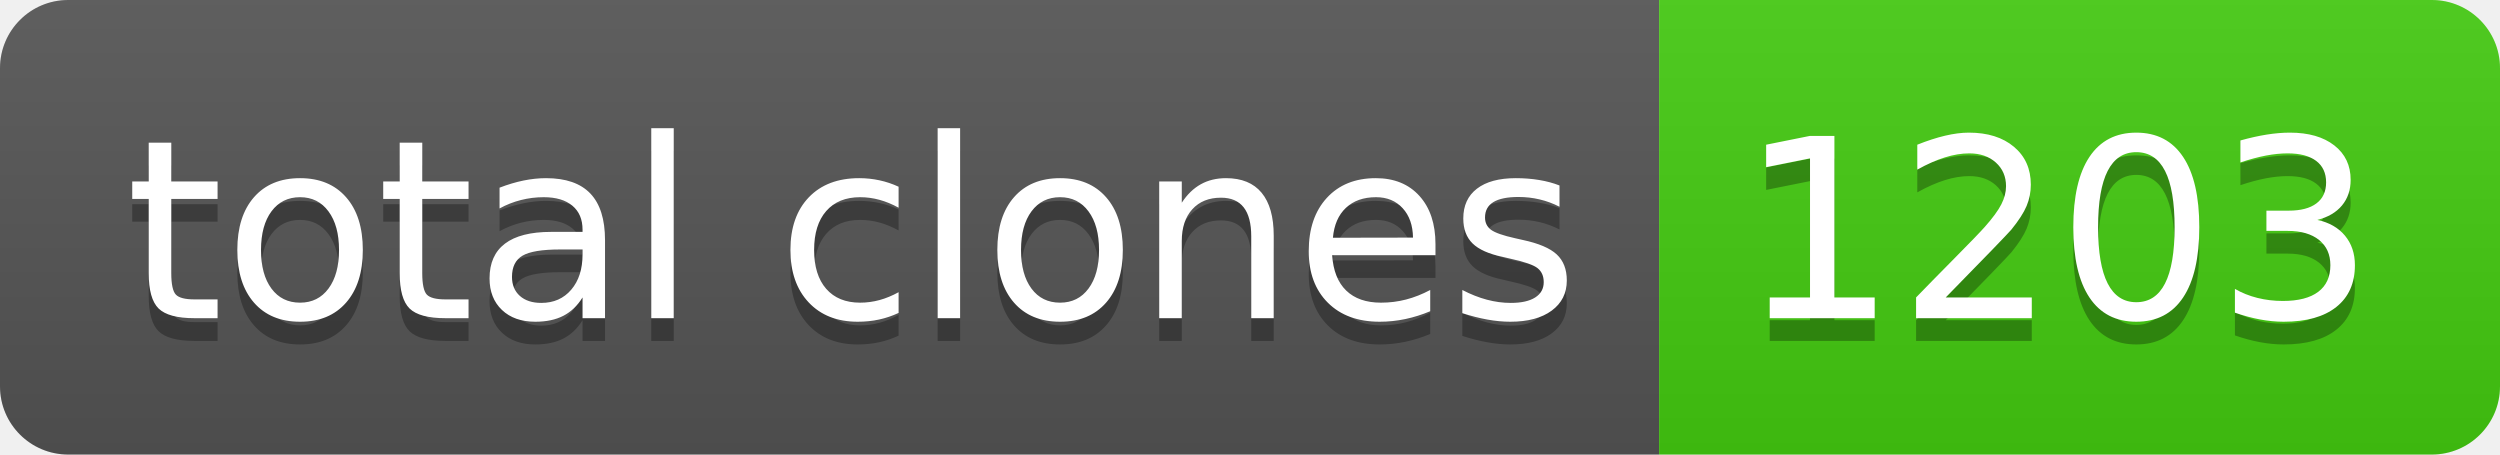
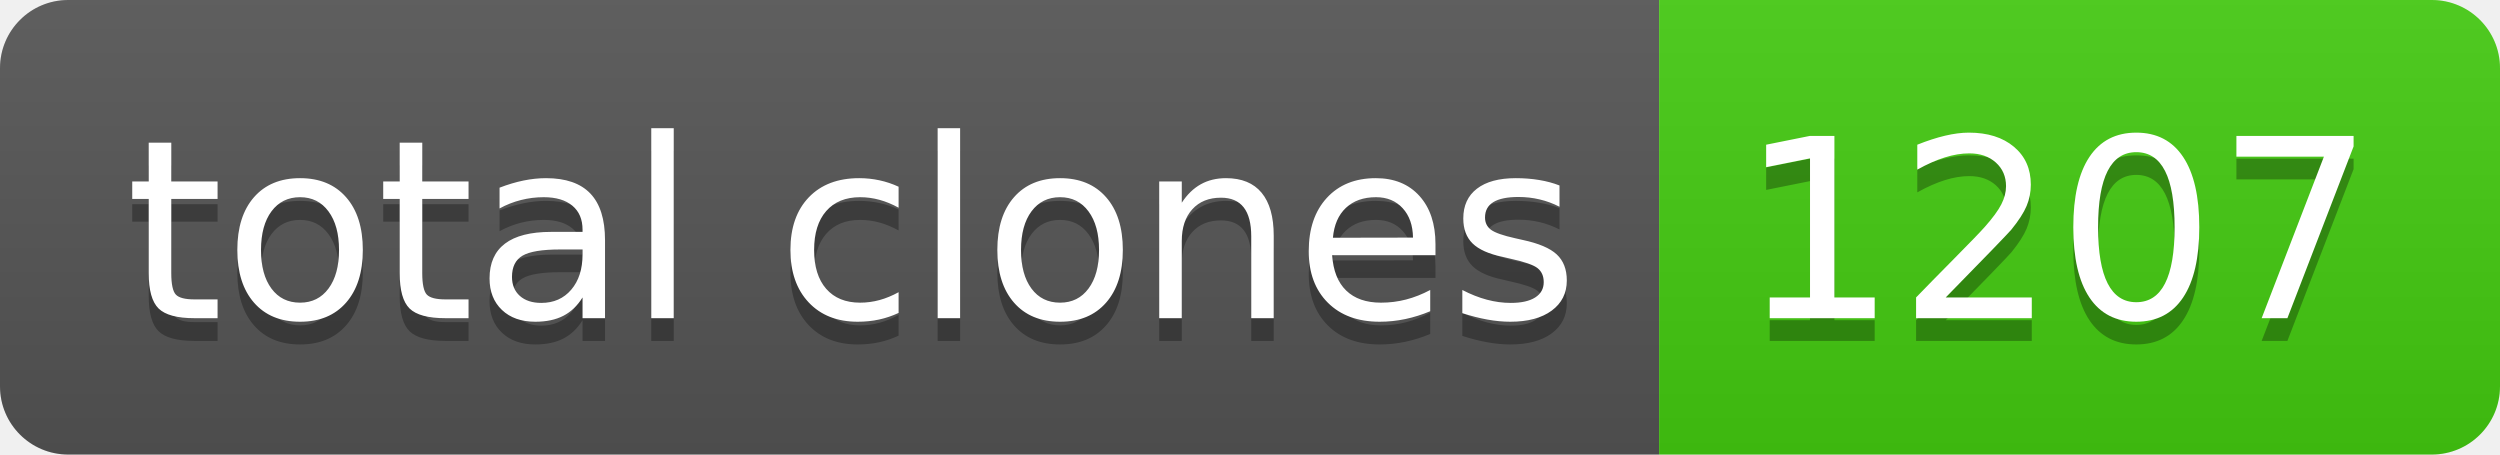
- <svg xmlns="http://www.w3.org/2000/svg" width="110" height="20" role="img" aria-label="total clones: 1203">
+ <svg xmlns="http://www.w3.org/2000/svg" width="110" height="20" role="img" aria-label="total clones: 1207">
  <linearGradient id="s" x2="0" y2="100%">
    <stop offset="0" stop-color="#bbb" stop-opacity=".1" />
    <stop offset="1" stop-opacity=".1" />
  </linearGradient>
  <clipPath id="r">
    <rect width="110" height="20" rx="3" fill="#fff" />
  </clipPath>
  <g clip-path="url(#r)">
    <rect width="73" height="20" fill="#555" />
    <rect x="73" width="37" height="20" fill="#4c1" />
    <rect width="110" height="20" fill="url(#s)" />
  </g>
  <g fill="#fff" text-anchor="middle" font-family="Verdana,Geneva,DejaVu Sans,sans-serif" text-rendering="geometricPrecision" font-size="110">
    <text aria-hidden="true" x="375" y="150" fill="#010101" fill-opacity=".3" transform="scale(.1)" textLength="630">total clones</text>
    <text x="375" y="140" transform="scale(.1)" fill="#fff" textLength="630">total clones</text>
-     <text aria-hidden="true" x="905" y="150" fill="#010101" fill-opacity=".3" transform="scale(.1)" textLength="270">1203</text>
-     <text x="905" y="140" transform="scale(.1)" fill="#fff" textLength="270">1203</text>
+     <text aria-hidden="true" x="905" y="150" fill="#010101" fill-opacity=".3" transform="scale(.1)" textLength="270">1207</text>
+     <text x="905" y="140" transform="scale(.1)" fill="#fff" textLength="270">1207</text>
  </g>
</svg>
